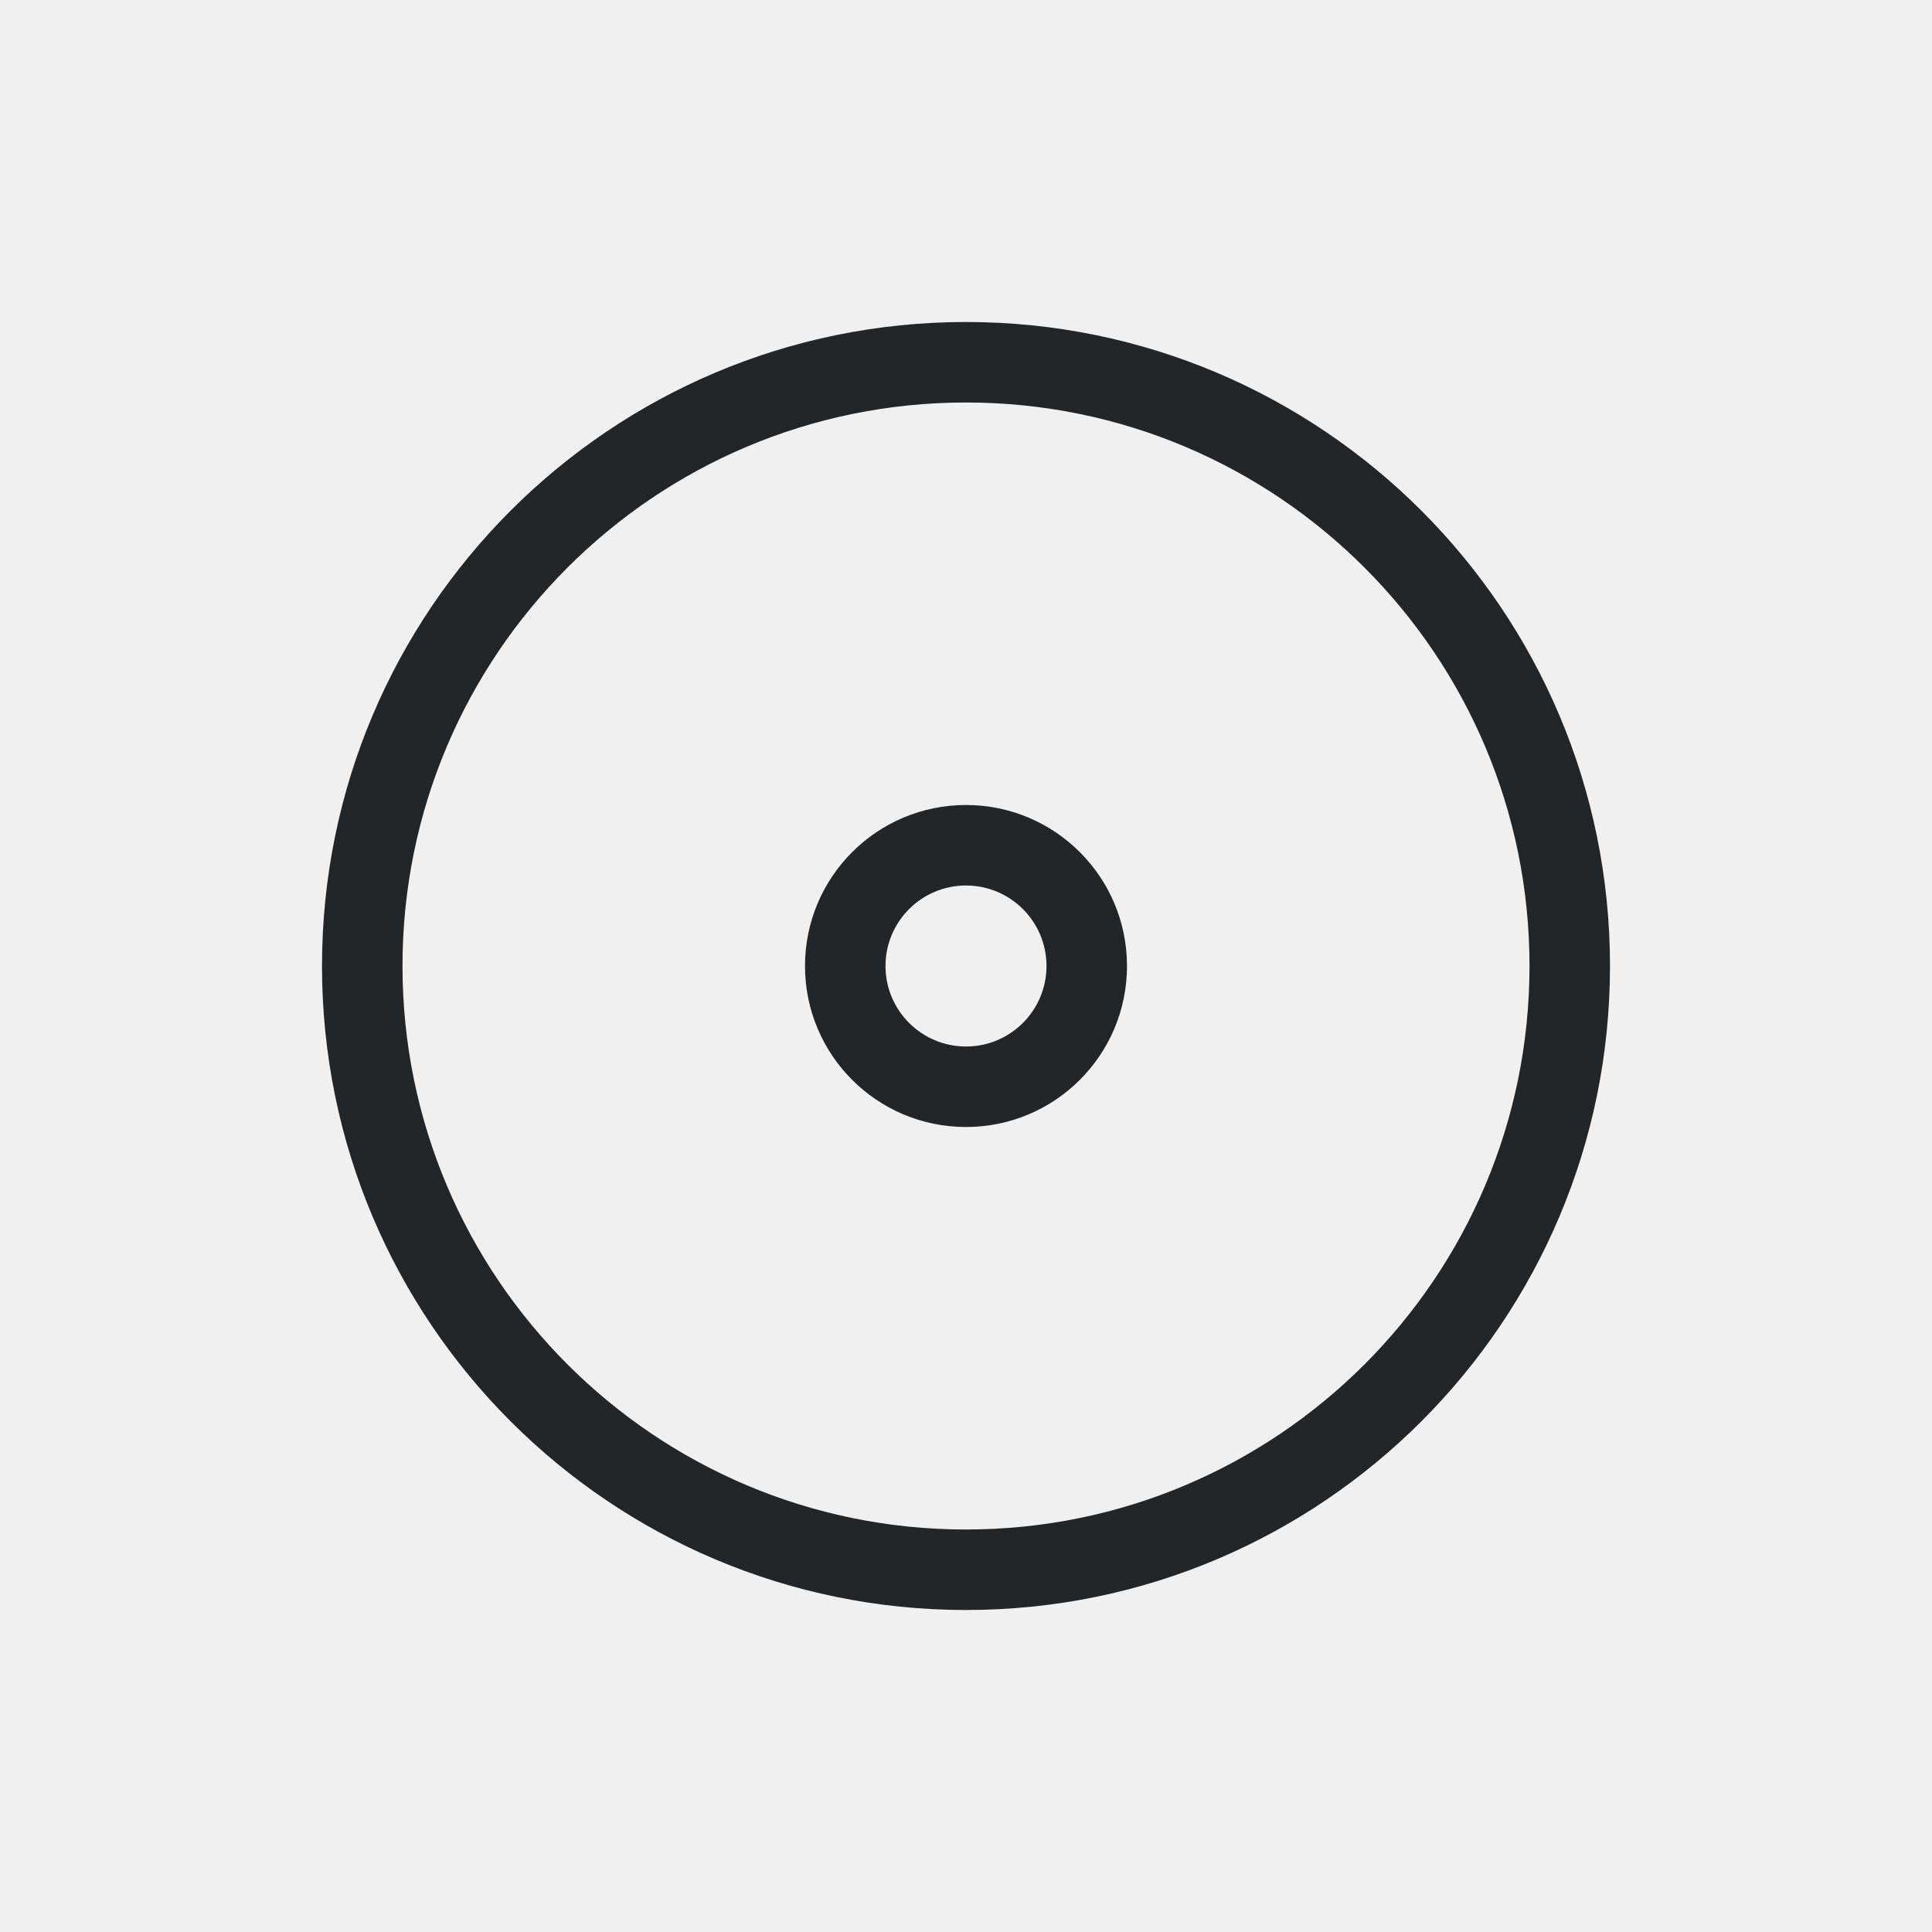
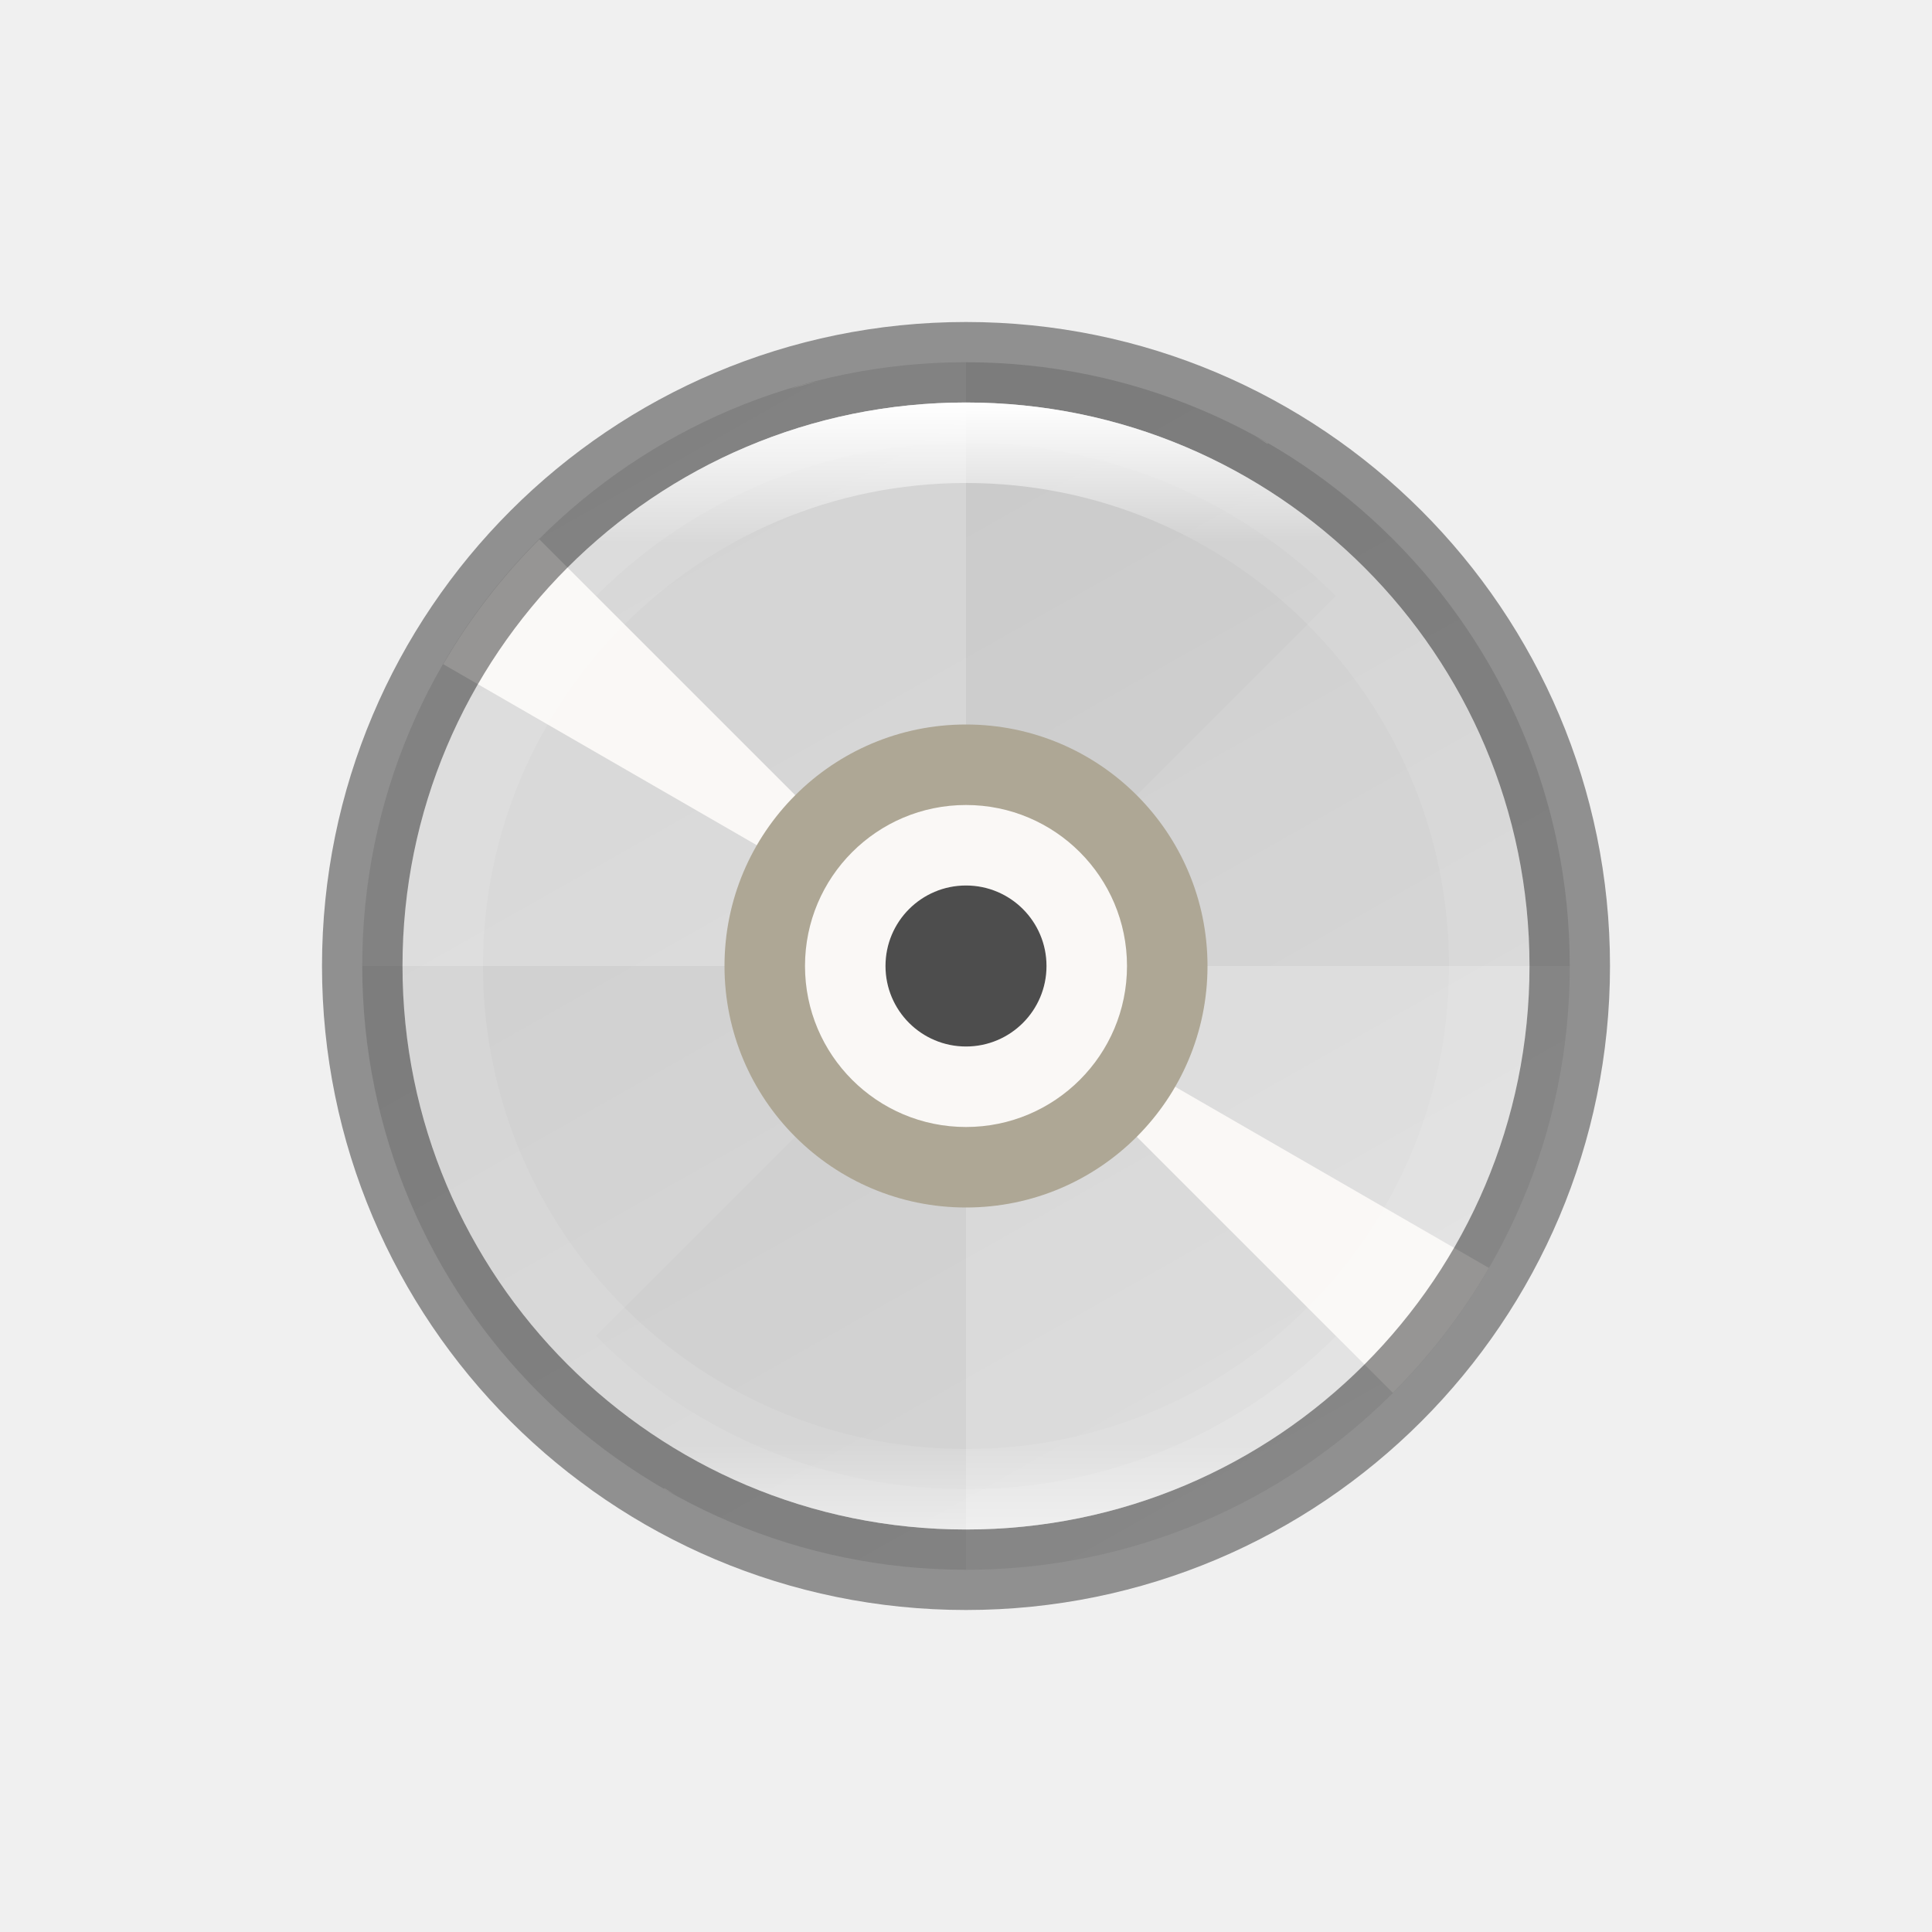
- <svg xmlns="http://www.w3.org/2000/svg" viewBox="0 0 24 24">
-   <path d="m12 4c-4.418 0-8 3.582-8 8 0 4.418 3.582 8 8 8s8-3.582 8-8c0-4.418-3.582-8-8-8zm0 1c3.866 0 7 3.134 7 7 0 3.866-3.134 7-7 7-3.866 0-7-3.134-7-7 0-3.866 3.134-7 7-7zm0 5c-1.105 0-2 .895-2 2s.895 2 2 2 2-.895 2-2-.895-2-2-2zm0 1c.552 0 1 .448 1 1s-.448 1-1 1-1-.448-1-1 .448-1 1-1z" fill="#232629" />
+ <svg xmlns="http://www.w3.org/2000/svg" xmlns:xlink="http://www.w3.org/1999/xlink" viewBox="0 0 24 24" version="1.1" id="svg4">
+   <defs id="defs8">
+     <linearGradient xlink:href="#linearGradient927" id="linearGradient8590-3-3-4" gradientUnits="userSpaceOnUse" gradientTransform="matrix(0.0760869,0,0,0.07608688,4.695629,4.695655)" x1="96" y1="4" x2="96" y2="188" />
+     <linearGradient id="linearGradient927">
+       <stop style="stop-color:#ffffff;stop-opacity:1;" offset="0" id="stop923" />
+       <stop id="stop933" offset="0.125" style="stop-color:#ffffff;stop-opacity:0.098" />
+       <stop id="stop931" offset="0.925" style="stop-color:#ffffff;stop-opacity:0.098" />
+       <stop style="stop-color:#ffffff;stop-opacity:0.498" offset="1" id="stop925" />
+     </linearGradient>
+     <linearGradient xlink:href="#linearGradient1048" id="linearGradient8588-0-1-5" gradientUnits="userSpaceOnUse" gradientTransform="matrix(0.3149606,0,0,0.3149608,4.166649,-73.70995)" x1="13.735" y1="249.694" x2="38.1" y2="292.767" />
+     <linearGradient id="linearGradient1048">
+       <stop style="stop-color:#cdcdcd;stop-opacity:1;" offset="0" id="stop1044" />
+       <stop style="stop-color:#d9d9d9;stop-opacity:1" offset="1" id="stop1046" />
+     </linearGradient>
+   </defs>
+   <ellipse style="display:inline;opacity:0.1;fill:#000000;fill-opacity:1;stroke:none;stroke-width:1.954;stroke-linecap:round;stroke-linejoin:round;stroke-miterlimit:4;stroke-dasharray:none;stroke-opacity:1;enable-background:new" id="path9498-0-0-2-3-3" cx="-12" cy="-12.5" transform="scale(-1)" rx="7" ry="6.5" />
+   <circle style="display:inline;opacity:1;fill:url(#linearGradient8588-0-1-5);fill-opacity:1;stroke:none;stroke-width:1.869;stroke-linecap:round;stroke-linejoin:round;stroke-miterlimit:4;stroke-dasharray:none;stroke-opacity:1;enable-background:new" id="path9498-6-5-6-8" cx="12" cy="12" r="7.5" />
+   <path style="display:inline;opacity:0.2;fill:#ffffff;fill-opacity:1;stroke:none;stroke-width:0.058;stroke-linecap:round;stroke-linejoin:round;stroke-miterlimit:4;stroke-dasharray:none;stroke-opacity:1;enable-background:new" d="M 12,4.5 A 7.5,7.5 0 0 0 4.5,12 H 12 Z m 0,7.5 v 7.5 a 7.5,7.5 0 0 0 7.5,-7.5 z" id="path11042-53-1-6-2-2" />
+   <path style="display:inline;opacity:0.02;fill:#000000;fill-opacity:1;stroke:none;stroke-width:0.058;stroke-linecap:round;stroke-linejoin:round;stroke-miterlimit:4;stroke-dasharray:none;stroke-opacity:1;enable-background:new" d="m 16.596,7.404 a 6.5,6.5 0 0 0 -9.192,0 L 12,12 Z m -4.596,4.596 -4.596,4.596 a 6.5,6.5 0 0 0 9.192,0 z" id="path11042-53-6-27-2-0-2" />
+   <path style="display:inline;opacity:1;fill:#faf8f6;fill-opacity:1;stroke:none;stroke-width:0.058;stroke-linecap:round;stroke-linejoin:round;stroke-miterlimit:4;stroke-dasharray:none;stroke-opacity:1;enable-background:new" d="m 9.954,4.785 a 7.5,7.5 0 0 0 -0.136,0.046 7.5,7.5 0 0 1 0.363,-0.098 7.5,7.5 0 0 0 -0.227,0.052 z m 0.591,-0.136 a 7.5,7.5 0 0 1 0.369,-0.061 7.5,7.5 0 0 0 -0.369,0.061 z m -1.081,0.302 a 7.5,7.5 0 0 0 -0.351,0.134 7.5,7.5 0 0 1 0.351,-0.134 z m 1.823,-0.411 a 7.5,7.5 0 0 1 0.372,-0.024 7.5,7.5 0 0 0 -0.372,0.024 z m -2.513,0.699 a 7.5,7.5 0 0 0 -0.337,0.169 7.5,7.5 0 0 1 0.337,-0.169 z m 3.262,-0.733 a 7.5,7.5 0 0 1 0.374,0.013 7.5,7.5 0 0 0 -0.374,-0.013 z m -3.92,1.088 a 7.5,7.5 0 0 0 -0.319,0.202 7.5,7.5 0 0 1 0.319,-0.202 z M 12.782,4.547 a 7.5,7.5 0 0 1 0.372,0.051 7.5,7.5 0 0 0 -0.372,-0.051 z m -5.287,1.468 a 7.5,7.5 0 0 0 -0.297,0.233 7.5,7.5 0 0 1 0.297,-0.233 z m 6.028,-1.352 a 7.5,7.5 0 0 1 0.362,0.087 7.5,7.5 0 0 0 -0.362,-0.087 z m -6.711,1.928 a 7.5,7.5 0 0 0 -0.085,0.079 7.5,7.5 0 0 1 0.085,-0.079 z m -0.112,0.109 a 7.5,7.5 0 0 0 -1.194,1.551 L 12.001,12 Z m 5.301,5.301 5.301,5.301 a 7.5,7.5 0 0 0 1.194,-1.551 z M 14.248,4.851 a 7.5,7.5 0 0 1 0.353,0.123 7.5,7.5 0 0 0 -0.353,-0.123 z m 0.702,0.26 a 7.5,7.5 0 0 1 0.34,0.158 7.5,7.5 0 0 0 -0.34,-0.158 z m 0.673,0.329 a 7.5,7.5 0 0 1 0.123,0.073 l 0.005,-0.008 a 7.5,7.5 0 0 0 -0.127,-0.065 z m -7.368,13.048 -0.005,0.008 a 7.5,7.5 0 0 0 0.127,0.065 7.5,7.5 0 0 1 -0.123,-0.073 z m 0.456,0.244 a 7.5,7.5 0 0 0 0.34,0.158 7.5,7.5 0 0 1 -0.34,-0.158 z m 0.69,0.295 a 7.5,7.5 0 0 0 0.353,0.123 7.5,7.5 0 0 1 -0.353,-0.123 z M 17.275,17.33 a 7.5,7.5 0 0 1 -0.085,0.079 7.5,7.5 0 0 0 0.085,-0.079 z m -7.159,1.92 a 7.5,7.5 0 0 0 0.362,0.087 7.5,7.5 0 0 1 -0.362,-0.087 z m 6.688,-1.498 a 7.5,7.5 0 0 1 -0.297,0.233 7.5,7.5 0 0 0 0.297,-0.233 z m -5.956,1.65 a 7.5,7.5 0 0 0 0.372,0.051 7.5,7.5 0 0 1 -0.372,-0.051 z m 5.357,-1.199 a 7.5,7.5 0 0 1 -0.319,0.202 7.5,7.5 0 0 0 0.319,-0.202 z m -4.613,1.277 a 7.5,7.5 0 0 0 0.374,0.013 7.5,7.5 0 0 1 -0.374,-0.013 z m 3.973,-0.888 a 7.5,7.5 0 0 1 -0.337,0.169 7.5,7.5 0 0 0 0.337,-0.169 z m -3.223,0.892 a 7.5,7.5 0 0 0 0.372,-0.024 7.5,7.5 0 0 1 -0.372,0.024 z m 2.546,-0.569 a 7.5,7.5 0 0 1 -0.351,0.134 7.5,7.5 0 0 0 0.351,-0.134 z m -1.801,0.497 a 7.5,7.5 0 0 0 0.369,-0.061 7.5,7.5 0 0 1 -0.369,0.061 z m 1.096,-0.244 a 7.5,7.5 0 0 1 -0.363,0.098 7.5,7.5 0 0 0 0.363,-0.098 z" id="path11042-53-6-2-0-6-2-8" />
+   <circle style="display:inline;opacity:1;fill:#aea795;fill-opacity:1;stroke:none;stroke-width:0.207;stroke-linecap:round;stroke-linejoin:round;stroke-miterlimit:4;stroke-dasharray:none;stroke-dashoffset:0;stroke-opacity:1;enable-background:new" id="path7147-9-1-3-9" cx="12" cy="-12" transform="scale(1,-1)" r="3" />
+   <circle style="display:inline;opacity:1;fill:#faf8f6;fill-opacity:1;stroke:none;stroke-width:0.143;stroke-linecap:round;stroke-linejoin:round;stroke-miterlimit:4;stroke-dasharray:none;stroke-dashoffset:0;stroke-opacity:1;enable-background:new" id="path7164-3-8-7-7" cx="12" cy="12" r="2" />
+   <circle style="display:inline;opacity:1;fill:#4d4d4d;fill-opacity:1;stroke:none;stroke-width:0.25;stroke-linecap:round;stroke-linejoin:round;stroke-miterlimit:4;stroke-dasharray:none;stroke-dashoffset:0;stroke-opacity:1;enable-background:new" id="path7166-6-7-5-3" cx="12" cy="12" r="1" />
+   <circle style="display:inline;opacity:0.4;vector-effect:none;fill:none;fill-opacity:1;stroke:#000000;stroke-width:1;stroke-linecap:butt;stroke-linejoin:round;stroke-miterlimit:4;stroke-dasharray:none;stroke-dashoffset:6.6;stroke-opacity:1;enable-background:new" id="path1377" cx="12" cy="12" r="7.5" />
+   <path style="display:inline;opacity:1;fill:url(#linearGradient8590-3-3-4);fill-opacity:1;stroke:none;stroke-width:1.869;stroke-linecap:round;stroke-linejoin:round;stroke-miterlimit:4;stroke-dasharray:none;stroke-opacity:1;enable-background:new" d="m 12,5 c -3.866,0 -7,3.134 -7,7 0,3.866 3.134,7 7,7 3.866,0 7,-3.134 7,-7 0,-3.866 -3.134,-7 -7,-7 z m 0,1 a 6,6 0 0 1 6,6 6,6 0 0 1 -6,6 6,6 0 0 1 -6,-6 6,6 0 0 1 6,-6 z" id="path9498-1-6-7-2-0" />
</svg>
